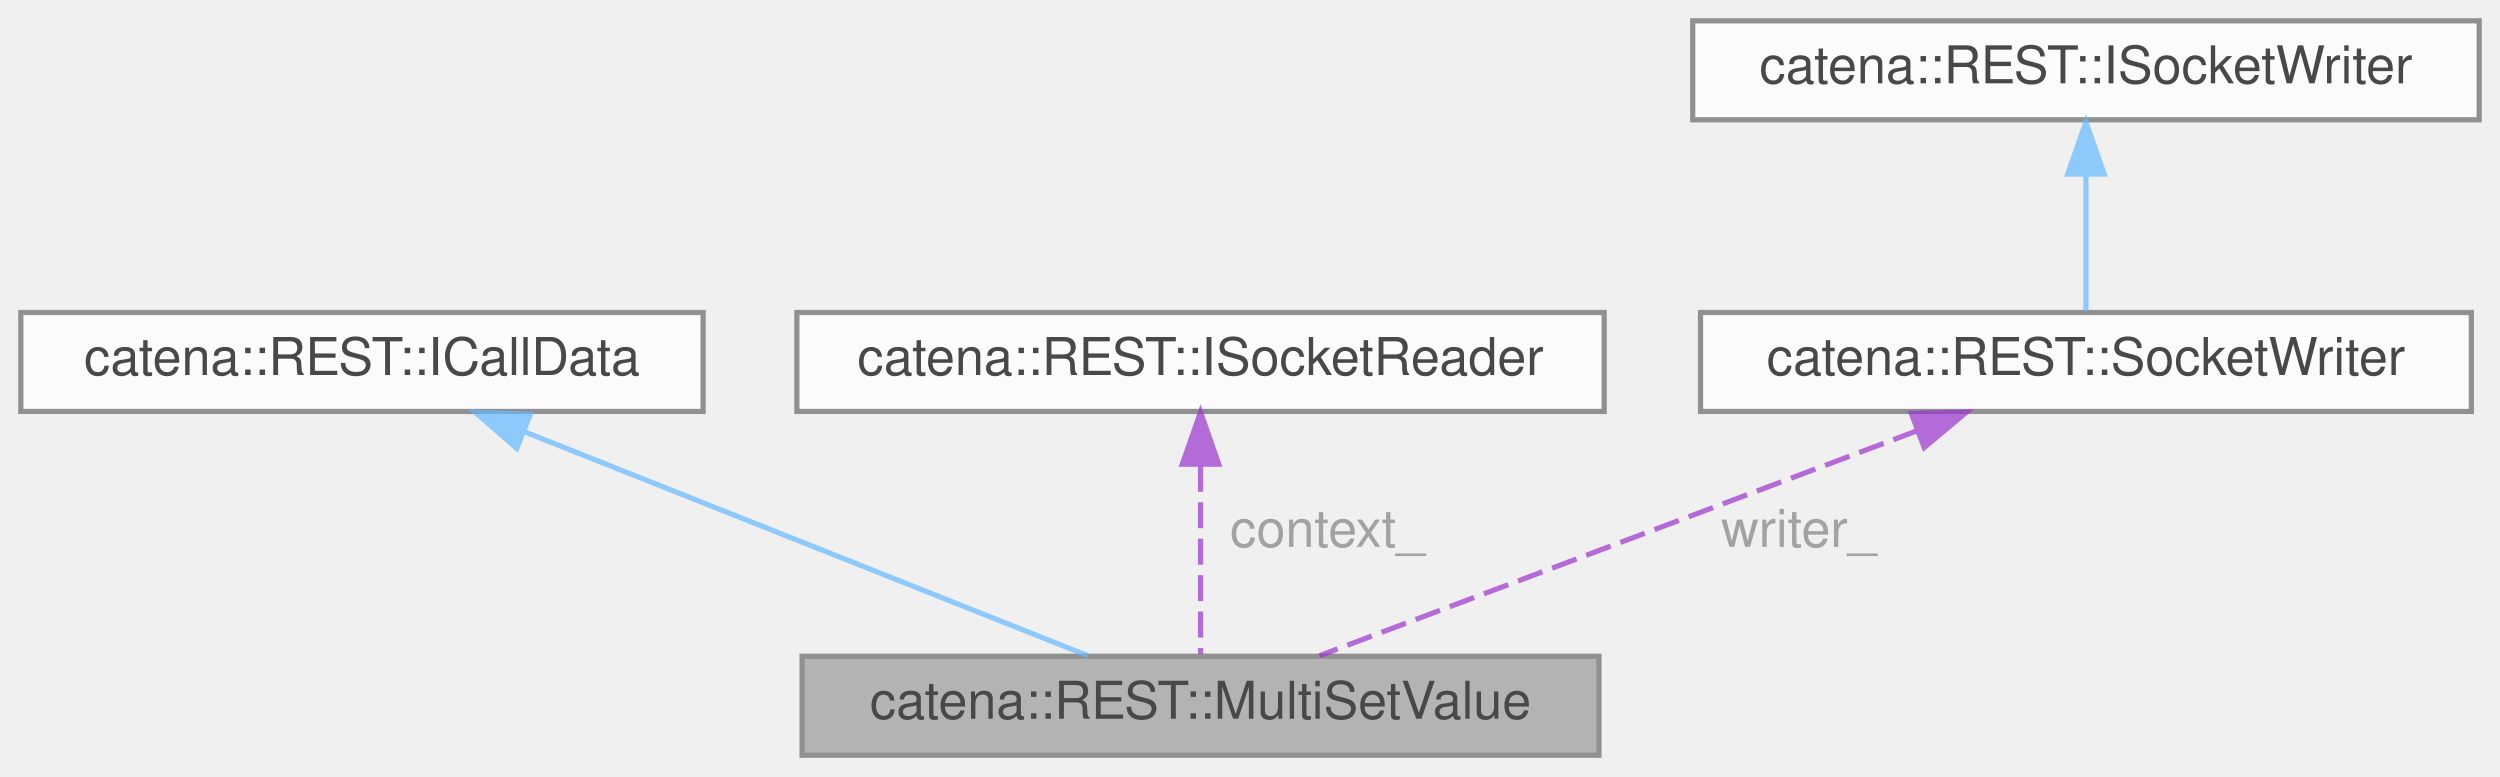
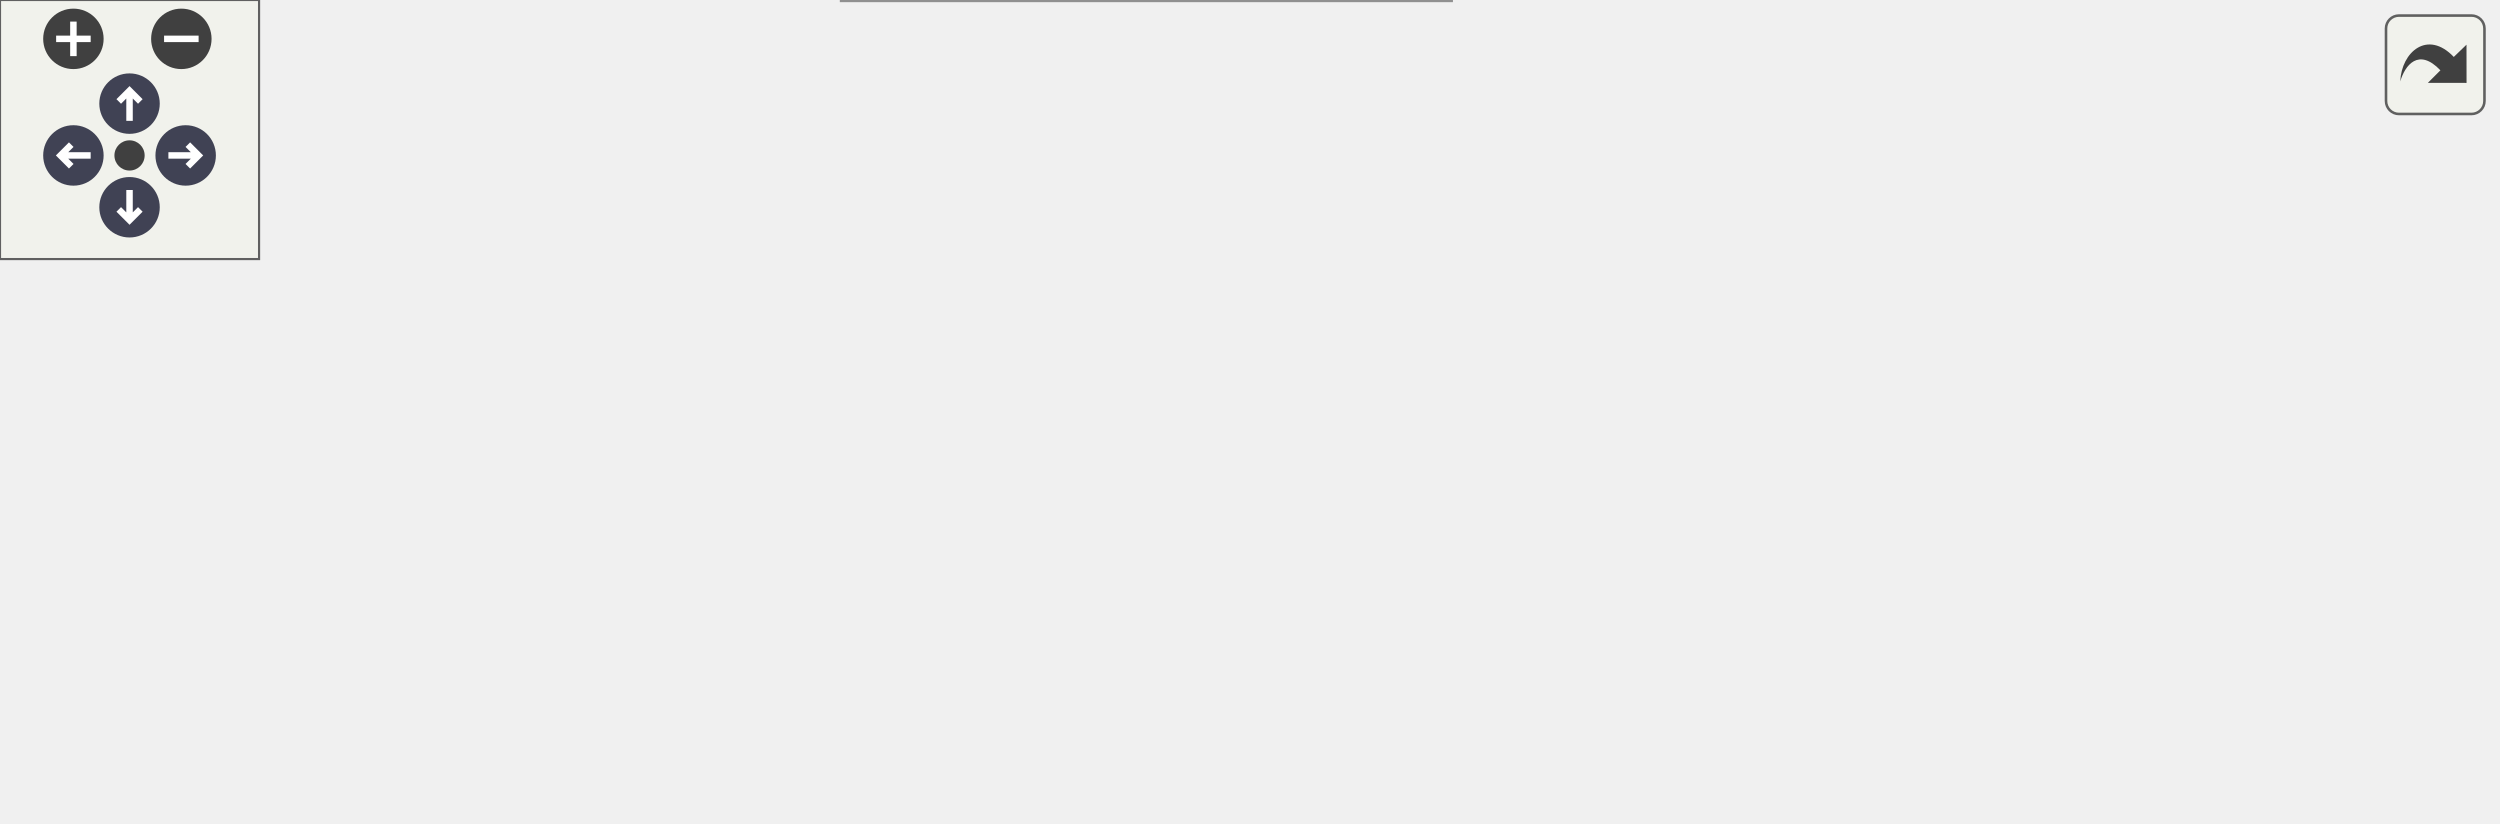
- <svg xmlns="http://www.w3.org/2000/svg" xmlns:xlink="http://www.w3.org/1999/xlink" width="480pt" height="149pt" viewBox="0.00 0.00 480.00 149.00">
-   <svg id="main" version="1.1" xml:space="preserve">
-     <style type="text/css">
+ <svg xmlns="http://www.w3.org/2000/svg" xmlns:xlink="http://www.w3.org/1999/xlink" id="main" version="1.1" xml:space="preserve">
+   <style type="text/css">
.node, .edge {opacity: 0.7;}
.node.selected, .edge.selected {opacity: 1;}
.edge:hover path { stroke: red; }
.edge:hover polygon { stroke: red; fill: red; }
</style>
-     <svg id="graph" class="graph">
-       <g id="graph0" class="graph" transform="scale(1 1) rotate(0) translate(4 145)">
-         <g id="Node000001" class="node">
-           <g id="a_Node000001">
-             <a xlink:title="ICallData class for the MultiSetValue REST controller.">
-               <polygon fill="#999999" stroke="#666666" points="303,-19 150,-19 150,0 303,0 303,-19" />
-               <text text-anchor="middle" x="226.5" y="-7" font-family="Helvetica,sans-Serif" font-size="10.00">catena::REST::MultiSetValue</text>
-             </a>
-           </g>
-         </g>
-         <g id="Node000002" class="node">
-           <g id="a_Node000002">
-             <a xlink:href="classcatena_1_1REST_1_1ICallData.html" target="_top" xlink:title="Interface class for REST API controllers.">
-               <polygon fill="white" stroke="#666666" points="131,-85 0,-85 0,-66 131,-66 131,-85" />
-               <text text-anchor="middle" x="65.5" y="-73" font-family="Helvetica,sans-Serif" font-size="10.00">catena::REST::ICallData</text>
-             </a>
-           </g>
-         </g>
-         <g id="edge1_Node000001_Node000002" class="edge">
-           <g id="a_edge1_Node000001_Node000002">
-             <a xlink:title=" ">
-               <path fill="none" stroke="#63b8ff" d="M96.92,-62.01C128.74,-49.36 177.11,-30.13 204.87,-19.1" />
-               <polygon fill="#63b8ff" stroke="#63b8ff" points="95.21,-58.92 87.21,-65.87 97.8,-65.43 95.21,-58.92" />
-             </a>
-           </g>
-         </g>
-         <g id="Node000003" class="node">
-           <g id="a_Node000003">
-             <a xlink:href="classcatena_1_1REST_1_1ISocketReader.html" target="_top" xlink:title="Interface for the SocketReader class.">
-               <polygon fill="white" stroke="#666666" points="304,-85 149,-85 149,-66 304,-66 304,-85" />
-               <text text-anchor="middle" x="226.5" y="-73" font-family="Helvetica,sans-Serif" font-size="10.00">catena::REST::ISocketReader</text>
-             </a>
-           </g>
-         </g>
-         <g id="edge2_Node000001_Node000003" class="edge">
-           <g id="a_edge2_Node000001_Node000003">
-             <a xlink:title=" ">
-               <path fill="none" stroke="#9a32cd" stroke-dasharray="5,2" d="M226.5,-55.58C226.5,-43.63 226.5,-28.72 226.5,-19.41" />
-               <polygon fill="#9a32cd" stroke="#9a32cd" points="223,-55.87 226.5,-65.87 230,-55.87 223,-55.87" />
-             </a>
-           </g>
-           <text text-anchor="middle" x="249.5" y="-40" font-family="Helvetica,sans-Serif" font-size="10.00" fill="grey"> context_</text>
-         </g>
-         <g id="Node000004" class="node">
-           <g id="a_Node000004">
-             <a xlink:href="classcatena_1_1REST_1_1SocketWriter.html" target="_top" xlink:title="Helper class used to write a unary response to a socket using boost.">
-               <polygon fill="white" stroke="#666666" points="470.5,-85 322.5,-85 322.5,-66 470.5,-66 470.5,-85" />
-               <text text-anchor="middle" x="396.5" y="-73" font-family="Helvetica,sans-Serif" font-size="10.00">catena::REST::SocketWriter</text>
-             </a>
-           </g>
-         </g>
-         <g id="edge3_Node000001_Node000004" class="edge">
-           <g id="a_edge3_Node000001_Node000004">
-             <a xlink:title=" ">
-               <path fill="none" stroke="#9a32cd" stroke-dasharray="5,2" d="M364.2,-62.34C330.61,-49.7 278.9,-30.23 249.33,-19.1" />
-               <polygon fill="#9a32cd" stroke="#9a32cd" points="362.98,-65.62 373.57,-65.87 365.45,-59.07 362.98,-65.62" />
-             </a>
-           </g>
-           <text text-anchor="middle" x="340" y="-40" font-family="Helvetica,sans-Serif" font-size="10.00" fill="grey"> writer_</text>
-         </g>
-         <g id="Node000005" class="node">
-           <g id="a_Node000005">
-             <a xlink:href="classcatena_1_1REST_1_1ISocketWriter.html" target="_top" xlink:title="Interface for the SocketWriter classes.">
-               <polygon fill="white" stroke="#666666" points="472,-141 321,-141 321,-122 472,-122 472,-141" />
-               <text text-anchor="middle" x="396.5" y="-129" font-family="Helvetica,sans-Serif" font-size="10.00">catena::REST::ISocketWriter</text>
-             </a>
-           </g>
-         </g>
-         <g id="edge4_Node000004_Node000005" class="edge">
-           <g id="a_edge4_Node000004_Node000005">
-             <a xlink:title=" ">
-               <path fill="none" stroke="#63b8ff" d="M396.5,-111.3C396.5,-102.41 396.5,-92.28 396.5,-85.25" />
-               <polygon fill="#63b8ff" stroke="#63b8ff" points="393,-111.58 396.5,-121.58 400,-111.58 393,-111.58" />
-             </a>
-           </g>
+   <defs>
+     <circle id="rim" cx="0" cy="0" r="7" />
+     <circle id="rim2" cx="0" cy="0" r="3.5" />
+     <g id="zoomPlus">
+       <use xlink:href="#rim" fill="#404040">
+         <set attributeName="fill" to="#808080" begin="zoomplus.mouseover" end="zoomplus.mouseout" />
+       </use>
+       <path d="M-4,0h8M0,-4v8" fill="none" stroke="white" stroke-width="1.5" pointer-events="none" />
+     </g>
+     <g id="zoomMin">
+       <use xlink:href="#rim" fill="#404040">
+         <set attributeName="fill" to="#808080" begin="zoomminus.mouseover" end="zoomminus.mouseout" />
+       </use>
+       <path d="M-4,0h8" fill="none" stroke="white" stroke-width="1.5" pointer-events="none" />
+     </g>
+     <g id="arrowUp" transform="translate(30 24)">
+       <use xlink:href="#rim" />
+       <path pointer-events="none" fill="none" stroke="white" stroke-width="1.5" d="M0,-3.0v7 M-2.5,-0.5L0,-3.0L2.5,-0.5" />
+     </g>
+     <g id="arrowRight" transform="rotate(90) translate(36 -43)">
+       <use xlink:href="#rim" />
+       <path pointer-events="none" fill="none" stroke="white" stroke-width="1.5" d="M0,-3.0v7 M-2.5,-0.5L0,-3.0L2.5,-0.5" />
+     </g>
+     <g id="arrowDown" transform="rotate(180) translate(-30 -48)">
+       <use xlink:href="#rim" />
+       <path pointer-events="none" fill="none" stroke="white" stroke-width="1.5" d="M0,-3.0v7 M-2.5,-0.5L0,-3.0L2.5,-0.5" />
+     </g>
+     <g id="arrowLeft" transform="rotate(270) translate(-36 17)">
+       <use xlink:href="#rim" />
+       <path pointer-events="none" fill="none" stroke="white" stroke-width="1.5" d="M0,-3.0v7 M-2.5,-0.5L0,-3.0L2.5,-0.5" />
+     </g>
+     <g id="resetDef">
+       <use xlink:href="#rim2" fill="#404040">
+         <set attributeName="fill" to="#808080" begin="reset.mouseover" end="reset.mouseout" />
+       </use>
+     </g>
+   </defs>
+   <svg id="graph" class="graph">
+     <g id="viewport">
+       <g id="Node000001" class="node">
+         <g id="a_Node000001">
+           <a xlink:title="ICallData class for the MultiSetValue REST controller.">
+             <polygon fill="#999999" stroke="#666666" points="578,-75 425,-75 425,-56 578,-56 578,-75" />
+             <text text-anchor="middle" x="501.5" y="-63" font-family="Helvetica,sans-Serif" font-size="10.00">catena::REST::MultiSetValue</text>
+           </a>
        </g>
      </g>
-     </svg>
+       <g id="Node000002" class="node">
+         <g id="a_Node000002">
+           <a xlink:href="classcatena_1_1REST_1_1ICallData.html" target="_top" xlink:title="Interface class for REST API controllers.">
+             <polygon fill="white" stroke="#666666" points="331,-130 200,-130 200,-111 331,-111 331,-130" />
+             <text text-anchor="middle" x="265.5" y="-118" font-family="Helvetica,sans-Serif" font-size="10.00">catena::REST::ICallData</text>
+           </a>
+         </g>
+       </g>
+       <g id="edge1_Node000001_Node000002" class="edge">
+         <g id="a_edge1_Node000001_Node000002">
+           <a xlink:title=" ">
+             <path fill="none" stroke="#63b8ff" d="M323.99,-108.91C349.49,-103.6 379.81,-97.03 407,-90.5 426.77,-85.75 448.74,-79.9 466.41,-75.06" />
+             <polygon fill="#63b8ff" stroke="#63b8ff" points="323.19,-105.51 314.11,-110.96 324.61,-112.36 323.19,-105.51" />
+           </a>
+         </g>
+       </g>
+       <g id="Node000003" class="node">
+         <g id="a_Node000003">
+           <a xlink:href="classcatena_1_1REST_1_1ISocketReader.html" target="_top" xlink:title="Interface for the SocketReader class.">
+             <polygon fill="white" stroke="#666666" points="343,-93 188,-93 188,-74 343,-74 343,-93" />
+             <text text-anchor="middle" x="265.5" y="-81" font-family="Helvetica,sans-Serif" font-size="10.00">catena::REST::ISocketReader</text>
+           </a>
+         </g>
+       </g>
+       <g id="edge2_Node000001_Node000003" class="edge">
+         <g id="a_edge2_Node000001_Node000003">
+           <a xlink:title=" ">
+             <path fill="none" stroke="#9a32cd" stroke-dasharray="5,2" d="M353.1,-76.84C376.67,-75.03 402,-73.08 424.91,-71.31" />
+             <polygon fill="#9a32cd" stroke="#9a32cd" points="352.82,-73.35 343.12,-77.61 353.36,-80.33 352.82,-73.35" />
+           </a>
+         </g>
+         <text text-anchor="middle" x="384" y="-78.5" font-family="Helvetica,sans-Serif" font-size="10.00" fill="grey"> context_</text>
+       </g>
+       <g id="Node000004" class="node">
+         <g id="a_Node000004">
+           <a xlink:href="classcatena_1_1REST_1_1SocketWriter.html" target="_top" xlink:title="Helper class used to write a unary response to a socket using boost.">
+             <polygon fill="white" stroke="#666666" points="339.5,-56 191.5,-56 191.5,-37 339.5,-37 339.5,-56" />
+             <text text-anchor="middle" x="265.5" y="-44" font-family="Helvetica,sans-Serif" font-size="10.00">catena::REST::SocketWriter</text>
+           </a>
+         </g>
+       </g>
+       <g id="edge3_Node000001_Node000004" class="edge">
+         <g id="a_edge3_Node000001_Node000004">
+           <a xlink:title=" ">
+             <path fill="none" stroke="#9a32cd" stroke-dasharray="5,2" d="M349.82,-52.92C368.63,-54.4 388.5,-55.98 407,-57.5 412.85,-57.98 418.9,-58.48 424.98,-58.99" />
+             <polygon fill="#9a32cd" stroke="#9a32cd" points="350.04,-49.43 339.79,-52.14 349.49,-56.41 350.04,-49.43" />
+           </a>
+         </g>
+         <text text-anchor="middle" x="384" y="-60.5" font-family="Helvetica,sans-Serif" font-size="10.00" fill="grey"> writer_</text>
+       </g>
+       <g id="Node000005" class="node">
+         <g id="a_Node000005">
+           <a xlink:href="classcatena_1_1REST_1_1ISocketWriter.html" target="_top" xlink:title="Interface for the SocketWriter classes.">
+             <polygon fill="white" stroke="#666666" points="151,-56 0,-56 0,-37 151,-37 151,-56" />
+             <text text-anchor="middle" x="75.5" y="-44" font-family="Helvetica,sans-Serif" font-size="10.00">catena::REST::ISocketWriter</text>
+           </a>
+         </g>
+       </g>
+       <g id="edge4_Node000004_Node000005" class="edge">
+         <g id="a_edge4_Node000004_Node000005">
+           <a xlink:title=" ">
+             <path fill="none" stroke="#63b8ff" d="M161.07,-46.5C171.14,-46.5 181.36,-46.5 191.25,-46.5" />
+             <polygon fill="#63b8ff" stroke="#63b8ff" points="161.07,-43 151.07,-46.5 161.07,-50 161.07,-43" />
+           </a>
+         </g>
+       </g>
+       <g id="Node000006" class="node">
+         <g id="a_Node000006">
+           <a xlink:href="classcatena_1_1common_1_1IDevice.html" target="_top" xlink:title="Interface class for Device.">
+             <polygon fill="white" stroke="#666666" points="336,-19 195,-19 195,0 336,0 336,-19" />
+             <text text-anchor="middle" x="265.5" y="-7" font-family="Helvetica,sans-Serif" font-size="10.00">catena::common::IDevice</text>
+           </a>
+         </g>
+       </g>
+       <g id="edge5_Node000001_Node000006" class="edge">
+         <g id="a_edge5_Node000001_Node000006">
+           <a xlink:title=" ">
+             <path fill="none" stroke="#9a32cd" stroke-dasharray="5,2" d="M327.43,-21.01C352.22,-25.96 381.07,-32.09 407,-38.5 427.99,-43.69 451.37,-50.44 469.5,-55.89" />
+             <polygon fill="#9a32cd" stroke="#9a32cd" points="327.93,-17.54 317.44,-19.03 326.57,-24.4 327.93,-17.54" />
+           </a>
+         </g>
+         <text text-anchor="middle" x="384" y="-41.5" font-family="Helvetica,sans-Serif" font-size="10.00" fill="grey"> dm_</text>
+       </g>
+     </g>
+   </svg>
+   <g id="navigator" transform="translate(0 0)" fill="#404254">
+     <rect fill="#f2f5e9" fill-opacity="0.5" stroke="#606060" stroke-width=".5" x="0" y="0" width="60" height="60" />
+     <use id="zoomplus" xlink:href="#zoomPlus" x="17" y="9" />
+     <use id="zoomminus" xlink:href="#zoomMin" x="42" y="9" />
+     <use id="reset" xlink:href="#resetDef" x="30" y="36" />
+     <use id="arrowup" xlink:href="#arrowUp" x="0" y="0" />
+     <use id="arrowright" xlink:href="#arrowRight" x="0" y="0" />
+     <use id="arrowdown" xlink:href="#arrowDown" x="0" y="0" />
+     <use id="arrowleft" xlink:href="#arrowLeft" x="0" y="0" />
+   </g>
+   <svg viewBox="0 0 15 15" width="100%" height="30px" preserveAspectRatio="xMaxYMin meet">
+     <g id="arrow_out" transform="scale(0.3 0.3)">
+       <a xlink:href="classcatena_1_1REST_1_1MultiSetValue__coll__graph_org.svg" target="_base">
+         <rect id="button" ry="5" rx="5" y="6" x="6" height="38" width="38" fill="#f2f5e9" fill-opacity="0.5" stroke="#606060" stroke-width="1.0" />
+         <path id="arrow" d="M 11.5,31.437 C 11.94,20.098 22.043,11.323 32.159,21.979 L 37.069,17.246 C 37.069,17.246 37.088,32 37.088,32 L 22.16,31.978 C 22.16,31.978 26.998,27.14 26.998,27.14 C 18.529,18.264 13.292,25.23 11.5,31.437 z" style="fill:#404040;" />
+       </a>
+     </g>
  </svg>
  <style type="text/css">

[data-mouse-over-selected='false'] { opacity: 0.7; }
[data-mouse-over-selected='true']  { opacity: 1.0; }

</style>
</svg>
